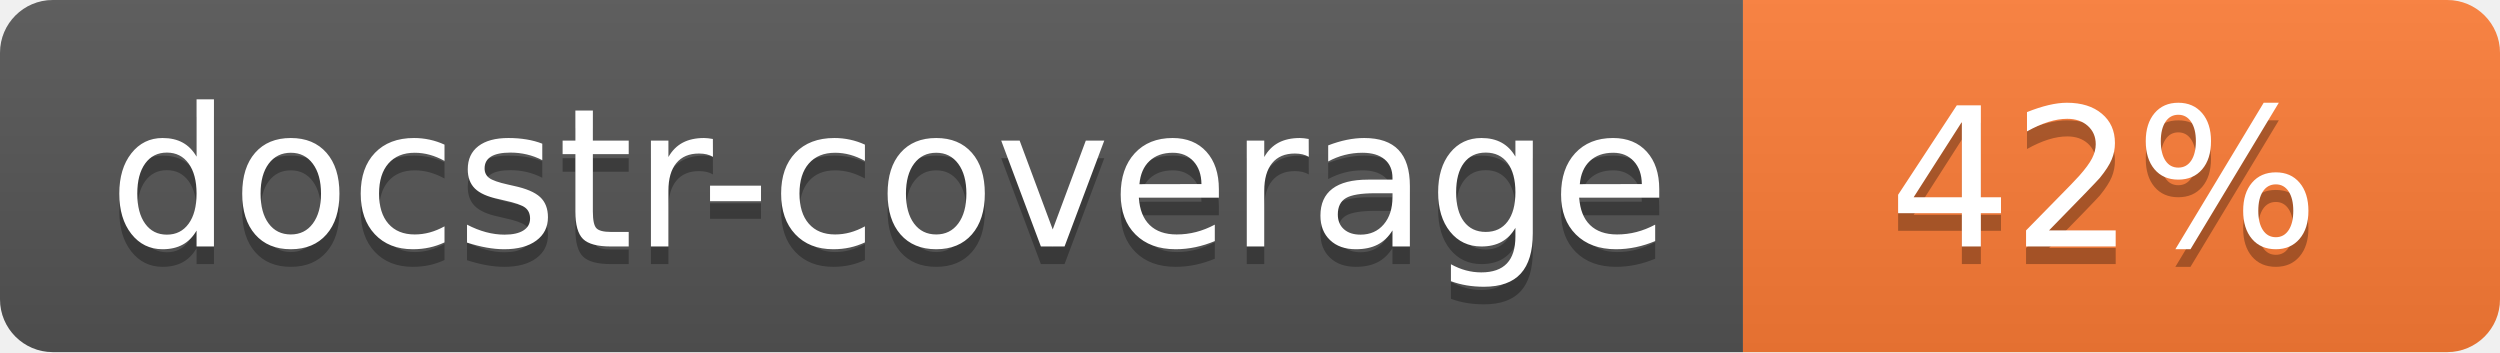
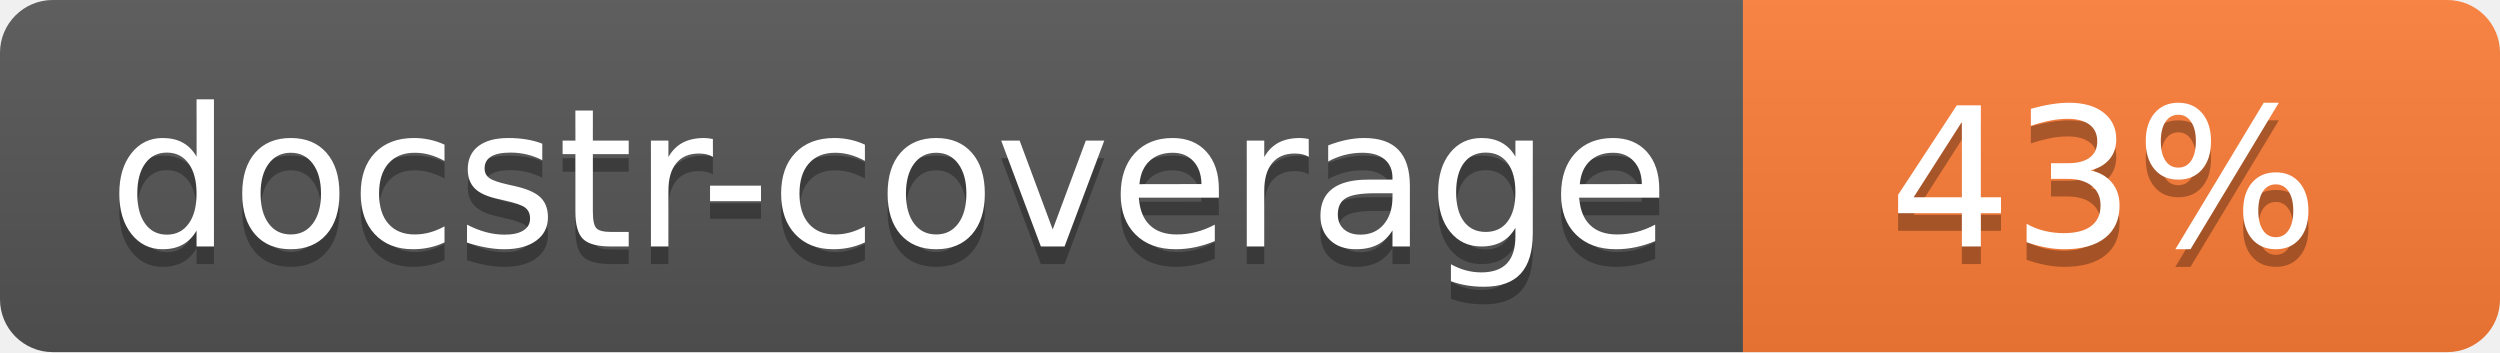
<svg xmlns="http://www.w3.org/2000/svg" width="142" height="20">
  <linearGradient id="s" x2="0" y2="100%">
    <stop offset="0" stop-color="#bbb" stop-opacity=".1" />
    <stop offset="1" stop-opacity=".1" />
  </linearGradient>
  <clipPath id="r">
    <rect width="142" height="20" rx="3" fill="#fff" />
  </clipPath>
  <g clip-path="url(#r)">
    <rect width="99" height="20" fill="#555" />
    <rect x="99" width="43" height="20" fill="#fe7d37" />
    <rect width="142" height="20" fill="url(#s)" />
  </g>
  <g fill="#fff" text-anchor="middle" font-family="Verdana,Geneva,DejaVu Sans,sans-serif" font-size="110">
    <text x="505" y="150" fill="#010101" fill-opacity=".3" transform="scale(.1)" textLength="890">docstr-coverage</text>
    <text x="505" y="140" transform="scale(.1)" textLength="890">docstr-coverage</text>
-     <text x="1195" y="150" fill="#010101" fill-opacity=".3" transform="scale(.1)">42%</text>
-     <text x="1195" y="140" transform="scale(.1)">42%</text>
+     <text x="1195" y="150" fill="#010101" fill-opacity=".3" transform="scale(.1)">43%</text>
+     <text x="1195" y="140" transform="scale(.1)">43%</text>
  </g>
</svg>
